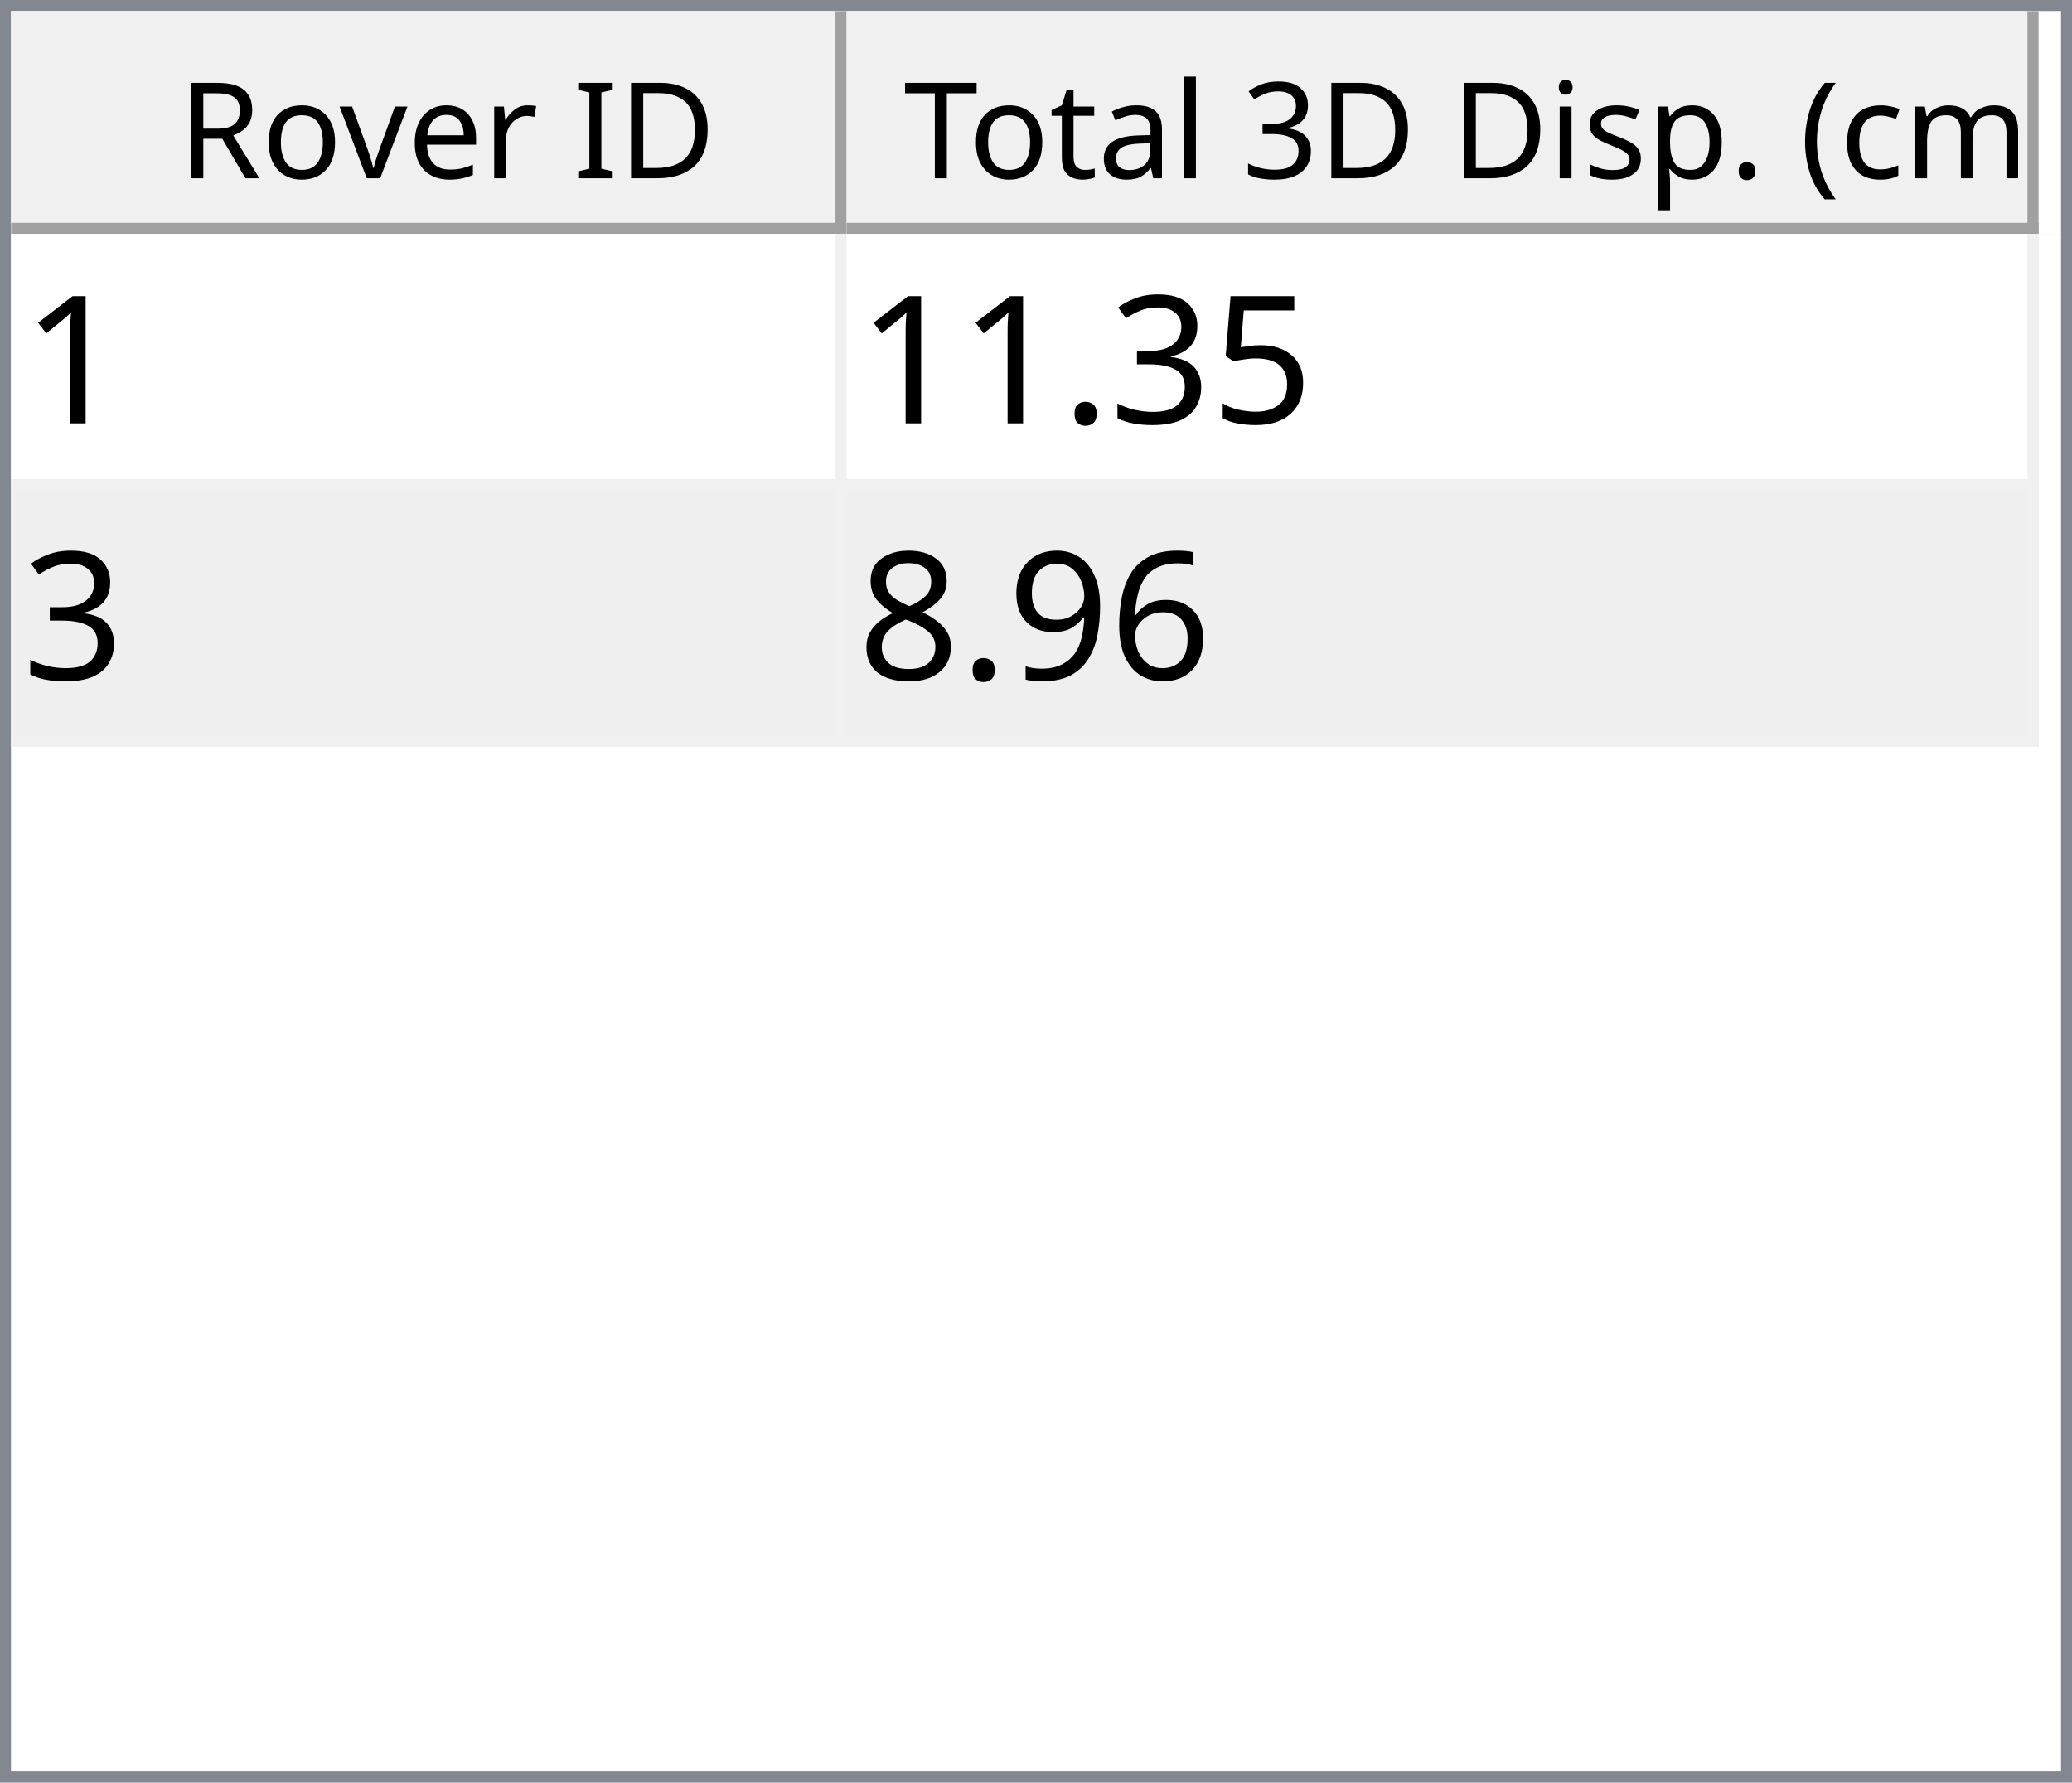
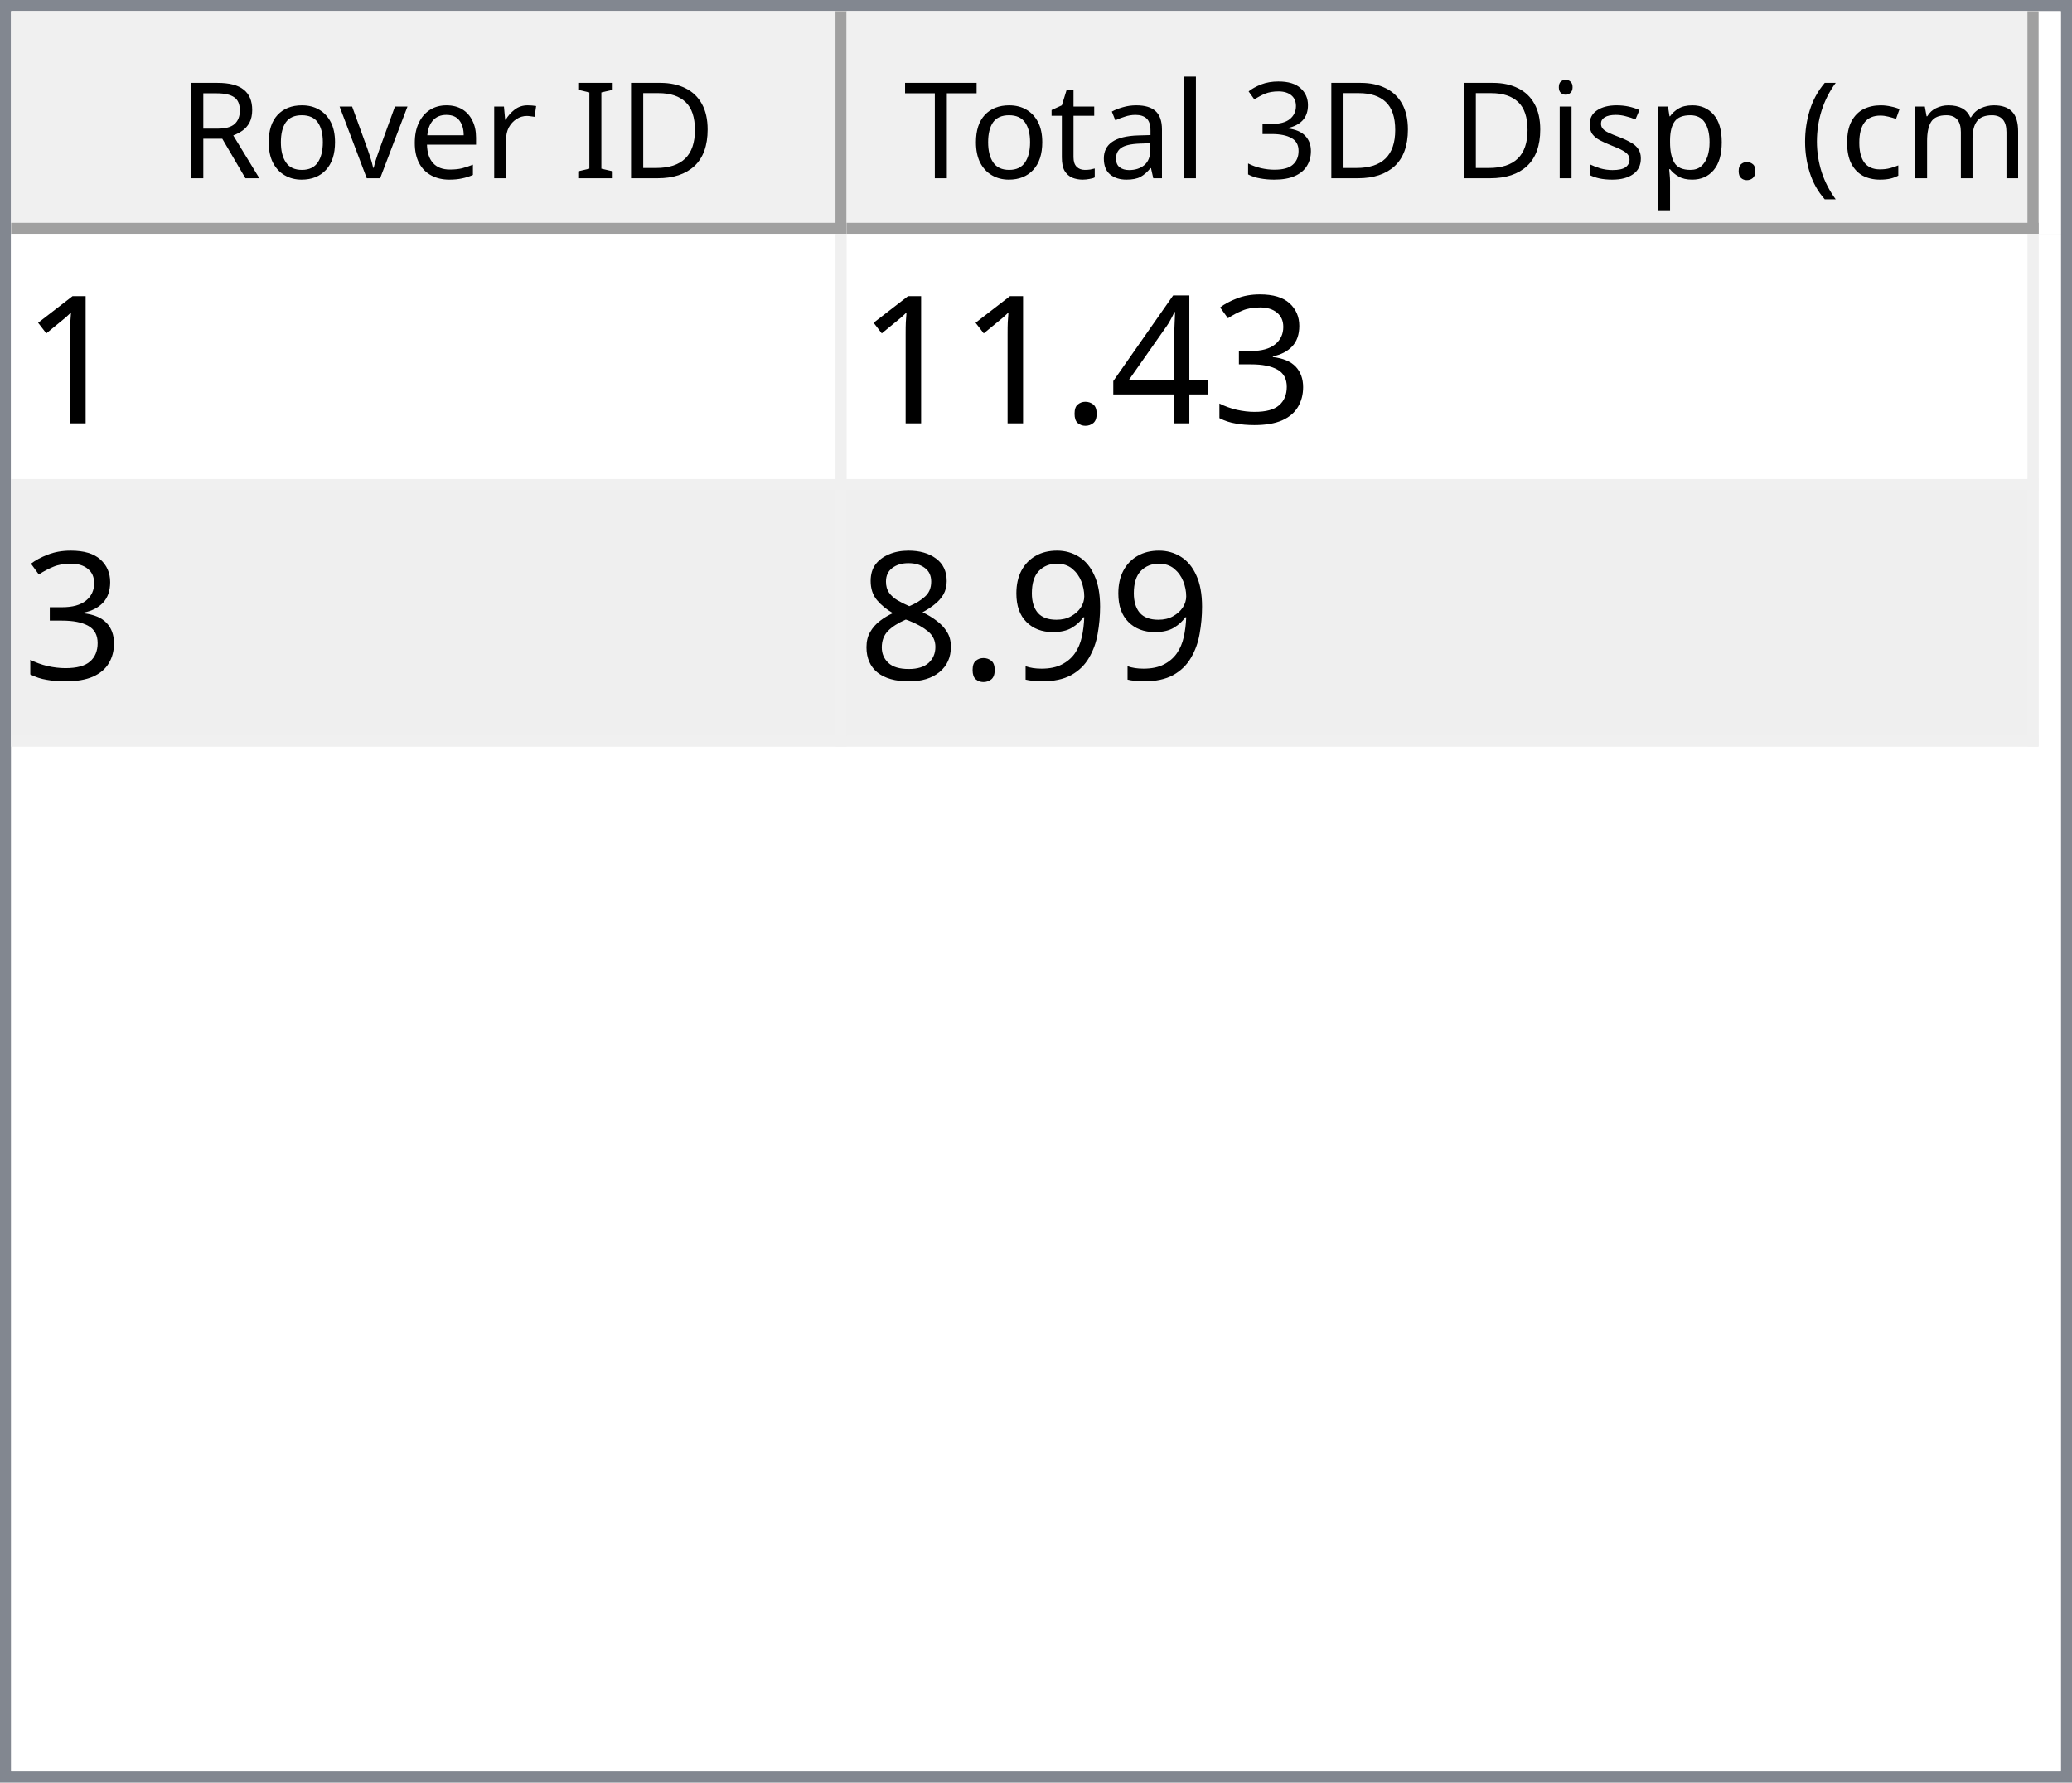
<svg xmlns="http://www.w3.org/2000/svg" style="fill-opacity:1; color-rendering:auto; color-interpolation:auto; text-rendering:auto; stroke:black; stroke-linecap:square; stroke-miterlimit:10; shape-rendering:auto; stroke-opacity:1; fill:black; stroke-dasharray:none; font-weight:normal; stroke-width:1; font-family:'Dialog'; font-style:normal; stroke-linejoin:miter; font-size:12px; stroke-dashoffset:0; image-rendering:auto;" width="186" height="160">
  <defs id="genericDefs" />
  <g>
    <defs id="defs1">
      <clipPath clipPathUnits="userSpaceOnUse" id="clipPath1">
        <path d="M0 0 L186 0 L186 160 L0 160 L0 0 Z" />
      </clipPath>
      <clipPath clipPathUnits="userSpaceOnUse" id="clipPath2">
        <path d="M0 0 L0 160 L186 160 L186 0 Z" />
      </clipPath>
      <clipPath clipPathUnits="userSpaceOnUse" id="clipPath3">
        <path d="M0 0 L0 20 L184 20 L184 0 Z" />
      </clipPath>
      <clipPath clipPathUnits="userSpaceOnUse" id="clipPath4">
        <path d="M0 0 L0 20 L75 20 L75 0 Z" />
      </clipPath>
      <clipPath clipPathUnits="userSpaceOnUse" id="clipPath5">
        <path d="M1 1 L1 19 L74 19 L74 1 Z" />
      </clipPath>
      <clipPath clipPathUnits="userSpaceOnUse" id="clipPath6">
        <path d="M0 0 L0 18 L73 18 L73 0 Z" />
      </clipPath>
      <clipPath clipPathUnits="userSpaceOnUse" id="clipPath7">
        <path d="M-0.5 -0.5 L-0.5 19.5 L74.5 19.5 L74.5 -0.5 Z" />
      </clipPath>
      <clipPath clipPathUnits="userSpaceOnUse" id="clipPath8">
        <path d="M0 0 L0 20 L107 20 L107 0 Z" />
      </clipPath>
      <clipPath clipPathUnits="userSpaceOnUse" id="clipPath9">
        <path d="M1 1 L1 19 L106 19 L106 1 Z" />
      </clipPath>
      <clipPath clipPathUnits="userSpaceOnUse" id="clipPath10">
        <path d="M0 0 L0 18 L105 18 L105 0 Z" />
      </clipPath>
      <clipPath clipPathUnits="userSpaceOnUse" id="clipPath11">
        <path d="M-0.5 -0.5 L-0.5 19.5 L106.5 19.5 L106.5 -0.5 Z" />
      </clipPath>
      <clipPath clipPathUnits="userSpaceOnUse" id="clipPath12">
        <path d="M0 0 L0 138 L184 138 L184 0 Z" />
      </clipPath>
      <clipPath clipPathUnits="userSpaceOnUse" id="clipPath13">
        <path d="M0 0 L0 46 L182 46 L182 0 Z" />
      </clipPath>
      <clipPath clipPathUnits="userSpaceOnUse" id="clipPath14">
        <path d="M-0.5 -0.5 L-0.5 45.5 L181.5 45.5 L181.5 -0.5 Z" />
      </clipPath>
      <clipPath clipPathUnits="userSpaceOnUse" id="clipPath15">
        <path d="M0 0 L0 22 L74 22 L74 0 Z" />
      </clipPath>
      <clipPath clipPathUnits="userSpaceOnUse" id="clipPath16">
        <path d="M0 0 L0 22 L106 22 L106 0 Z" />
      </clipPath>
      <font horiz-adv-x="64.551" id="font1">
        <font-face ascent="107.91" descent="25.098" units-per-em="100" style="font-style:normal; font-family:Segoe UI; font-weight:normal;" />
        <missing-glyph horiz-adv-x="64.551" d="M8.109 0 L8.109 68.266 L56.453 68.266 L56.453 0 L8.109 0 ZM15.328 7.234 L49.219 7.234 L49.219 61.031 L15.328 61.031 L15.328 7.234 Z" />
        <glyph unicode="D" horiz-adv-x="70.117" d="M9.188 0 L9.188 70.016 L28.516 70.016 Q65.531 70.016 65.531 35.891 Q65.531 19.672 55.25 9.836 Q44.969 0 27.734 0 L9.188 0 ZM17.391 62.594 L17.391 7.422 L27.828 7.422 Q41.609 7.422 49.273 14.797 Q56.938 22.172 56.938 35.688 Q56.938 62.594 28.328 62.594 L17.391 62.594 Z" />
        <glyph unicode="I" horiz-adv-x="26.611" d="M17.391 0 L9.188 0 L9.188 70.016 L17.391 70.016 L17.391 0 Z" />
        <glyph unicode=" " horiz-adv-x="27.393" d="" />
        <glyph unicode="r" horiz-adv-x="34.766" d="M34.188 41.891 Q32.078 43.5 28.125 43.5 Q23 43.5 19.555 38.672 Q16.109 33.844 16.109 25.484 L16.109 0 L8.109 0 L8.109 50 L16.109 50 L16.109 39.703 L16.312 39.703 Q18.016 44.969 21.531 47.922 Q25.047 50.875 29.391 50.875 Q32.516 50.875 34.188 50.203 L34.188 41.891 Z" />
        <glyph unicode="e" horiz-adv-x="52.295" d="M48.297 23 L12.984 23 Q13.188 14.656 17.484 10.109 Q21.781 5.562 29.297 5.562 Q37.75 5.562 44.828 11.141 L44.828 3.609 Q38.234 -1.172 27.391 -1.172 Q16.797 -1.172 10.742 5.641 Q4.688 12.453 4.688 24.812 Q4.688 36.469 11.305 43.82 Q17.922 51.172 27.734 51.172 Q37.547 51.172 42.922 44.828 Q48.297 38.484 48.297 27.203 L48.297 23 ZM40.094 29.781 Q40.047 36.719 36.75 40.578 Q33.453 44.438 27.594 44.438 Q21.922 44.438 17.969 40.383 Q14.016 36.328 13.094 29.781 L40.094 29.781 Z" />
        <glyph unicode="v" horiz-adv-x="47.9" d="M47.406 50 L27.484 0 L19.625 0 L0.688 50 L9.469 50 L22.172 13.672 Q23.578 9.672 23.922 6.688 L24.125 6.688 Q24.609 10.453 25.688 13.484 L38.969 50 L47.406 50 Z" />
        <glyph unicode="o" horiz-adv-x="58.594" d="M29 -1.172 Q17.922 -1.172 11.305 5.836 Q4.688 12.844 4.688 24.422 Q4.688 37.016 11.57 44.094 Q18.453 51.172 30.172 51.172 Q41.359 51.172 47.633 44.289 Q53.906 37.406 53.906 25.203 Q53.906 13.234 47.141 6.031 Q40.375 -1.172 29 -1.172 ZM29.594 44.438 Q21.875 44.438 17.383 39.188 Q12.891 33.938 12.891 24.703 Q12.891 15.828 17.43 10.695 Q21.969 5.562 29.594 5.562 Q37.359 5.562 41.531 10.594 Q45.703 15.625 45.703 24.906 Q45.703 34.281 41.531 39.359 Q37.359 44.438 29.594 44.438 Z" />
        <glyph unicode="R" horiz-adv-x="59.814" d="M59.375 0 L49.609 0 L37.891 19.625 Q36.281 22.359 34.766 24.289 Q33.25 26.219 31.664 27.438 Q30.078 28.656 28.25 29.219 Q26.422 29.781 24.125 29.781 L17.391 29.781 L17.391 0 L9.188 0 L9.188 70.016 L30.078 70.016 Q34.672 70.016 38.555 68.867 Q42.438 67.719 45.289 65.375 Q48.141 63.031 49.758 59.547 Q51.375 56.062 51.375 51.375 Q51.375 47.703 50.273 44.656 Q49.172 41.609 47.148 39.211 Q45.125 36.812 42.266 35.133 Q39.406 33.453 35.844 32.516 L35.844 32.328 Q37.594 31.547 38.891 30.547 Q40.188 29.547 41.359 28.18 Q42.531 26.812 43.68 25.078 Q44.828 23.344 46.234 21.047 L59.375 0 ZM17.391 62.594 L17.391 37.203 L28.516 37.203 Q31.594 37.203 34.203 38.133 Q36.812 39.062 38.719 40.797 Q40.625 42.531 41.703 45.047 Q42.781 47.562 42.781 50.688 Q42.781 56.297 39.141 59.445 Q35.5 62.594 28.609 62.594 L17.391 62.594 Z" />
        <glyph unicode=")" horiz-adv-x="30.176" d="M8.297 -15.922 L1.172 -15.922 Q16.406 2.344 16.406 26.812 Q16.406 51.469 1.078 70.016 L8.297 70.016 Q23.531 52.156 23.531 26.703 Q23.531 1.375 8.297 -15.922 Z" />
        <glyph unicode="m" horiz-adv-x="86.133" d="M79.109 0 L71.094 0 L71.094 28.719 Q71.094 37.016 68.531 40.727 Q65.969 44.438 59.906 44.438 Q54.781 44.438 51.195 39.75 Q47.609 35.062 47.609 28.516 L47.609 0 L39.594 0 L39.594 29.688 Q39.594 44.438 28.219 44.438 Q22.953 44.438 19.531 40.016 Q16.109 35.594 16.109 28.516 L16.109 0 L8.109 0 L8.109 50 L16.109 50 L16.109 42.094 L16.312 42.094 Q21.625 51.172 31.844 51.172 Q36.969 51.172 40.773 48.312 Q44.578 45.453 46 40.828 Q51.562 51.172 62.594 51.172 Q79.109 51.172 79.109 30.812 L79.109 0 Z" />
        <glyph unicode="c" horiz-adv-x="46.191" d="M42.188 2.297 Q36.422 -1.172 28.516 -1.172 Q17.828 -1.172 11.258 5.789 Q4.688 12.75 4.688 23.828 Q4.688 36.188 11.766 43.68 Q18.844 51.172 30.672 51.172 Q37.25 51.172 42.281 48.734 L42.281 40.531 Q36.719 44.438 30.375 44.438 Q22.703 44.438 17.797 38.945 Q12.891 33.453 12.891 24.516 Q12.891 15.719 17.508 10.641 Q22.125 5.562 29.891 5.562 Q36.422 5.562 42.188 9.906 L42.188 2.297 Z" />
        <glyph unicode="(" horiz-adv-x="30.176" d="M29.109 -15.922 L21.969 -15.922 Q6.844 1.375 6.844 26.703 Q6.844 52.156 21.969 70.016 L29.203 70.016 Q13.875 51.469 13.875 26.812 Q13.875 2.344 29.109 -15.922 Z" />
        <glyph unicode="." horiz-adv-x="21.68" d="M10.891 -1.078 Q8.641 -1.078 7.055 0.539 Q5.469 2.156 5.469 4.391 Q5.469 6.641 7.055 8.273 Q8.641 9.906 10.891 9.906 Q13.188 9.906 14.797 8.273 Q16.406 6.641 16.406 4.391 Q16.406 2.156 14.797 0.539 Q13.188 -1.078 10.891 -1.078 Z" />
        <glyph unicode="p" horiz-adv-x="58.789" d="M16.312 7.234 L16.109 7.234 L16.109 -23 L8.109 -23 L8.109 50 L16.109 50 L16.109 41.219 L16.312 41.219 Q22.219 51.172 33.594 51.172 Q43.266 51.172 48.688 44.461 Q54.109 37.75 54.109 26.469 Q54.109 13.922 48 6.375 Q41.891 -1.172 31.297 -1.172 Q21.578 -1.172 16.312 7.234 ZM16.109 27.391 L16.109 20.406 Q16.109 14.203 20.141 9.883 Q24.172 5.562 30.375 5.562 Q37.641 5.562 41.773 11.133 Q45.906 16.703 45.906 26.609 Q45.906 34.969 42.047 39.703 Q38.188 44.438 31.594 44.438 Q24.609 44.438 20.359 39.578 Q16.109 34.719 16.109 27.391 Z" />
        <glyph unicode="s" horiz-adv-x="42.432" d="M5.078 1.812 L5.078 10.406 Q11.625 5.562 19.484 5.562 Q30.031 5.562 30.031 12.594 Q30.031 14.594 29.125 15.992 Q28.219 17.391 26.68 18.461 Q25.141 19.531 23.07 20.383 Q21 21.234 18.609 22.172 Q15.281 23.484 12.766 24.828 Q10.25 26.172 8.57 27.859 Q6.891 29.547 6.031 31.695 Q5.172 33.844 5.172 36.719 Q5.172 40.234 6.789 42.945 Q8.406 45.656 11.086 47.484 Q13.766 49.312 17.211 50.242 Q20.656 51.172 24.312 51.172 Q30.812 51.172 35.938 48.922 L35.938 40.828 Q30.422 44.438 23.25 44.438 Q21 44.438 19.195 43.922 Q17.391 43.406 16.094 42.477 Q14.797 41.547 14.086 40.258 Q13.375 38.969 13.375 37.406 Q13.375 35.453 14.086 34.133 Q14.797 32.812 16.164 31.789 Q17.531 30.766 19.484 29.938 Q21.438 29.109 23.922 28.125 Q27.25 26.859 29.883 25.516 Q32.516 24.172 34.375 22.484 Q36.234 20.797 37.234 18.602 Q38.234 16.406 38.234 13.375 Q38.234 9.672 36.602 6.938 Q34.969 4.203 32.234 2.398 Q29.5 0.594 25.93 -0.289 Q22.359 -1.172 18.453 -1.172 Q10.75 -1.172 5.078 1.812 Z" />
        <glyph unicode="i" horiz-adv-x="24.219" d="M12.203 62.703 Q10.062 62.703 8.547 64.164 Q7.031 65.625 7.031 67.875 Q7.031 70.125 8.547 71.609 Q10.062 73.094 12.203 73.094 Q14.406 73.094 15.945 71.609 Q17.484 70.125 17.484 67.875 Q17.484 65.719 15.945 64.211 Q14.406 62.703 12.203 62.703 ZM16.109 0 L8.109 0 L8.109 50 L16.109 50 L16.109 0 Z" />
        <glyph unicode="3" horiz-adv-x="53.906" d="M46.531 19.828 Q46.531 15.094 44.75 11.211 Q42.969 7.328 39.719 4.57 Q36.469 1.812 31.93 0.297 Q27.391 -1.219 21.922 -1.219 Q11.922 -1.219 6 2.594 L6 11.188 Q13.094 5.609 22.219 5.609 Q25.875 5.609 28.828 6.539 Q31.781 7.469 33.906 9.227 Q36.031 10.984 37.18 13.477 Q38.328 15.969 38.328 19.094 Q38.328 32.812 18.797 32.812 L12.984 32.812 L12.984 39.594 L18.5 39.594 Q35.797 39.594 35.797 52.484 Q35.797 64.406 22.609 64.406 Q15.188 64.406 8.688 59.422 L8.688 67.188 Q15.375 71.188 24.609 71.188 Q29 71.188 32.57 69.969 Q36.141 68.75 38.68 66.555 Q41.219 64.359 42.609 61.281 Q44 58.203 44 54.5 Q44 40.672 30.031 36.719 L30.031 36.531 Q33.594 36.141 36.625 34.797 Q39.656 33.453 41.852 31.305 Q44.047 29.156 45.289 26.25 Q46.531 23.344 46.531 19.828 Z" />
        <glyph unicode="l" horiz-adv-x="24.219" d="M16.109 0 L8.109 0 L8.109 74.031 L16.109 74.031 L16.109 0 Z" />
        <glyph unicode="a" horiz-adv-x="50.879" d="M43.891 0 L35.891 0 L35.891 7.812 L35.688 7.812 Q30.469 -1.172 20.312 -1.172 Q12.844 -1.172 8.617 2.781 Q4.391 6.734 4.391 13.281 Q4.391 27.297 20.906 29.594 L35.891 31.688 Q35.891 44.438 25.594 44.438 Q16.547 44.438 9.281 38.281 L9.281 46.484 Q16.656 51.172 26.266 51.172 Q43.891 51.172 43.891 32.516 L43.891 0 ZM35.891 25.297 L23.828 23.641 Q18.266 22.859 15.43 20.875 Q12.594 18.891 12.594 13.875 Q12.594 10.203 15.211 7.883 Q17.828 5.562 22.172 5.562 Q28.125 5.562 32.008 9.742 Q35.891 13.922 35.891 20.312 L35.891 25.297 Z" />
        <glyph unicode="t" horiz-adv-x="33.887" d="M31.297 0.484 Q28.469 -1.078 23.828 -1.078 Q10.688 -1.078 10.688 13.578 L10.688 43.172 L2.094 43.172 L2.094 50 L10.688 50 L10.688 62.203 L18.703 64.797 L18.703 50 L31.297 50 L31.297 43.172 L18.703 43.172 L18.703 14.984 Q18.703 9.969 20.414 7.82 Q22.125 5.672 26.078 5.672 Q29.109 5.672 31.297 7.328 L31.297 0.484 Z" />
        <glyph unicode="T" horiz-adv-x="52.393" d="M50.594 62.594 L30.375 62.594 L30.375 0 L22.172 0 L22.172 62.594 L2 62.594 L2 70.016 L50.594 70.016 L50.594 62.594 Z" />
      </font>
      <font horiz-adv-x="75.0" id="font2">
        <font-face ascent="100.537" descent="21.973" units-per-em="100" style="font-style:normal; font-family:sans-serif; font-weight:normal;" />
        <missing-glyph horiz-adv-x="75.0" d="M12.5 0 L12.5 62.5 L62.5 62.5 L62.5 0 L12.5 0 ZM14.062 1.562 L60.938 1.562 L60.938 60.938 L14.062 60.938 L14.062 1.562 Z" />
        <glyph unicode="1" horiz-adv-x="55.615" d="M37.25 0 L28.469 0 L28.469 56 Q25.297 52.984 20.141 49.953 Q14.984 46.922 10.891 45.406 L10.891 53.906 Q18.266 57.375 23.781 62.305 Q29.297 67.234 31.594 71.875 L37.25 71.875 L37.25 0 Z" />
-         <glyph unicode="5" horiz-adv-x="55.615" d="M4.156 18.75 L13.375 19.531 Q14.406 12.797 18.141 9.398 Q21.875 6 27.156 6 Q33.5 6 37.891 10.789 Q42.281 15.578 42.281 23.484 Q42.281 31 38.062 35.352 Q33.844 39.703 27 39.703 Q22.75 39.703 19.336 37.773 Q15.922 35.844 13.969 32.766 L5.719 33.844 L12.641 70.609 L48.25 70.609 L48.25 62.203 L19.672 62.203 L15.828 42.969 Q22.266 47.469 29.344 47.469 Q38.719 47.469 45.164 40.969 Q51.609 34.469 51.609 24.266 Q51.609 14.547 45.953 7.469 Q39.062 -1.219 27.156 -1.219 Q17.391 -1.219 11.211 4.25 Q5.031 9.719 4.156 18.75 Z" />
        <glyph unicode="3" horiz-adv-x="55.615" d="M4.203 18.891 L12.984 20.062 Q14.5 12.594 18.141 9.297 Q21.781 6 27 6 Q33.203 6 37.477 10.297 Q41.75 14.594 41.75 20.953 Q41.75 27 37.797 30.93 Q33.844 34.859 27.734 34.859 Q25.25 34.859 21.531 33.891 L22.516 41.609 Q23.391 41.5 23.922 41.5 Q29.547 41.5 34.039 44.43 Q38.531 47.359 38.531 53.469 Q38.531 58.297 35.258 61.477 Q31.984 64.656 26.812 64.656 Q21.688 64.656 18.266 61.43 Q14.844 58.203 13.875 51.766 L5.078 53.328 Q6.688 62.156 12.398 67.016 Q18.109 71.875 26.609 71.875 Q32.469 71.875 37.398 69.359 Q42.328 66.844 44.945 62.5 Q47.562 58.156 47.562 53.266 Q47.562 48.641 45.07 44.828 Q42.578 41.016 37.703 38.766 Q44.047 37.312 47.562 32.695 Q51.078 28.078 51.078 21.141 Q51.078 11.766 44.242 5.25 Q37.406 -1.266 26.953 -1.266 Q17.531 -1.266 11.305 4.352 Q5.078 9.969 4.203 18.891 Z" />
+         <glyph unicode="4" horiz-adv-x="55.615" d="M32.328 0 L32.328 17.141 L1.266 17.141 L1.266 25.203 L33.938 71.578 L41.109 71.578 L41.109 25.203 L50.781 25.203 L50.781 17.141 L41.109 17.141 L41.109 0 L32.328 0 ZM32.328 25.203 L32.328 57.469 L9.906 25.203 L32.328 25.203 Z" />
        <glyph unicode="." horiz-adv-x="27.783" d="M9.078 0 L9.078 10.016 L19.094 10.016 L19.094 0 L9.078 0 Z" />
-         <glyph unicode="6" horiz-adv-x="55.615" d="M49.75 54.047 L41.016 53.375 Q39.844 58.547 37.703 60.891 Q34.125 64.656 28.906 64.656 Q24.703 64.656 21.531 62.312 Q17.391 59.281 14.992 53.469 Q12.594 47.656 12.5 36.922 Q15.672 41.75 20.266 44.094 Q24.859 46.438 29.891 46.438 Q38.672 46.438 44.852 39.969 Q51.031 33.5 51.031 23.25 Q51.031 16.5 48.125 10.719 Q45.219 4.938 40.141 1.859 Q35.062 -1.219 28.609 -1.219 Q17.625 -1.219 10.695 6.859 Q3.766 14.938 3.766 33.5 Q3.766 54.25 11.422 63.672 Q18.109 71.875 29.438 71.875 Q37.891 71.875 43.289 67.141 Q48.688 62.406 49.75 54.047 ZM13.875 23.188 Q13.875 18.656 15.797 14.508 Q17.719 10.359 21.188 8.18 Q24.656 6 28.469 6 Q34.031 6 38.039 10.492 Q42.047 14.984 42.047 22.703 Q42.047 30.125 38.086 34.398 Q34.125 38.672 28.125 38.672 Q22.172 38.672 18.023 34.398 Q13.875 30.125 13.875 23.188 Z" />
        <glyph unicode="9" horiz-adv-x="55.615" d="M5.469 16.547 L13.922 17.328 Q14.984 11.375 18.016 8.688 Q21.047 6 25.781 6 Q29.828 6 32.883 7.859 Q35.938 9.719 37.891 12.82 Q39.844 15.922 41.164 21.195 Q42.484 26.469 42.484 31.938 Q42.484 32.516 42.438 33.688 Q39.797 29.5 35.234 26.883 Q30.672 24.266 25.344 24.266 Q16.453 24.266 10.305 30.711 Q4.156 37.156 4.156 47.703 Q4.156 58.594 10.578 65.234 Q17 71.875 26.656 71.875 Q33.641 71.875 39.43 68.117 Q45.219 64.359 48.219 57.398 Q51.219 50.438 51.219 37.25 Q51.219 23.531 48.242 15.406 Q45.266 7.281 39.383 3.031 Q33.5 -1.219 25.594 -1.219 Q17.188 -1.219 11.867 3.445 Q6.547 8.109 5.469 16.547 ZM41.453 48.141 Q41.453 55.719 37.43 60.156 Q33.406 64.594 27.734 64.594 Q21.875 64.594 17.531 59.812 Q13.188 55.031 13.188 47.406 Q13.188 40.578 17.312 36.305 Q21.438 32.031 27.484 32.031 Q33.594 32.031 37.523 36.305 Q41.453 40.578 41.453 48.141 Z" />
        <glyph unicode="8" horiz-adv-x="55.615" d="M17.672 38.812 Q12.203 40.828 9.57 44.539 Q6.938 48.25 6.938 53.422 Q6.938 61.234 12.555 66.555 Q18.172 71.875 27.484 71.875 Q36.859 71.875 42.578 66.43 Q48.297 60.984 48.297 53.172 Q48.297 48.188 45.68 44.508 Q43.062 40.828 37.75 38.812 Q44.344 36.672 47.781 31.883 Q51.219 27.094 51.219 20.453 Q51.219 11.281 44.727 5.031 Q38.234 -1.219 27.641 -1.219 Q17.047 -1.219 10.547 5.055 Q4.047 11.328 4.047 20.703 Q4.047 27.688 7.594 32.398 Q11.141 37.109 17.672 38.812 ZM15.922 53.719 Q15.922 48.641 19.195 45.414 Q22.469 42.188 27.688 42.188 Q32.766 42.188 36.016 45.383 Q39.266 48.578 39.266 53.219 Q39.266 58.062 35.914 61.359 Q32.562 64.656 27.594 64.656 Q22.562 64.656 19.242 61.43 Q15.922 58.203 15.922 53.719 ZM13.094 20.656 Q13.094 16.891 14.875 13.375 Q16.656 9.859 20.172 7.93 Q23.688 6 27.734 6 Q34.031 6 38.133 10.055 Q42.234 14.109 42.234 20.359 Q42.234 26.703 38.016 30.859 Q33.797 35.016 27.438 35.016 Q21.234 35.016 17.164 30.914 Q13.094 26.812 13.094 20.656 Z" />
      </font>
    </defs>
    <g style="fill:white; stroke:white;">
      <rect x="0" y="0" width="186" style="clip-path:url(#clipPath1); stroke:none;" height="160" />
    </g>
    <g style="fill:white; text-rendering:optimizeSpeed; color-rendering:optimizeSpeed; image-rendering:optimizeSpeed; shape-rendering:crispEdges; stroke:white; color-interpolation:sRGB;">
      <rect x="0" width="186" height="160" y="0" style="stroke:none;" />
      <path style="stroke:none;" d="M0 160 L186 160 L186 0 L0 0 Z" />
    </g>
    <g style="fill:rgb(240,240,240); font-family:'Segoe UI'; stroke:rgb(240,240,240);">
      <rect x="0" y="0" width="186" style="clip-path:url(#clipPath2); stroke:none;" height="160" />
    </g>
    <g style="fill:rgb(130,135,144); font-family:'Segoe UI'; stroke:rgb(130,135,144);">
      <path d="M0 0 L186 0 L186 160 L0 160 L0 0 ZM1 1 L185 1 L185 159 L1 159 L1 1 Z" style="fill-rule:evenodd; clip-path:url(#clipPath2); stroke:none;" />
    </g>
    <g style="fill:white; font-family:'Segoe UI'; stroke:white;" transform="translate(1,1)">
      <rect x="0" y="0" width="184" style="clip-path:url(#clipPath3); stroke:none;" height="20" />
    </g>
    <g style="fill:rgb(240,240,240); font-family:'Segoe UI'; stroke:rgb(240,240,240);" transform="translate(1,1)">
      <rect x="0" y="0" width="75" style="clip-path:url(#clipPath4); stroke:none;" height="20" />
    </g>
    <g style="font-family:'Segoe UI';" transform="translate(2,2)">
      <text x="14" xml:space="preserve" y="14" style="clip-path:url(#clipPath6); stroke:none;">Rover ID</text>
    </g>
    <g style="fill:rgb(160,160,160); font-family:'Segoe UI'; stroke:rgb(160,160,160); stroke-linejoin:bevel;" transform="translate(1.5,1.5)">
      <line x1="74" x2="74" y1="0" style="fill:none; clip-path:url(#clipPath7);" y2="19" />
    </g>
    <g style="fill:rgb(160,160,160); font-family:'Segoe UI'; stroke:rgb(160,160,160); stroke-linejoin:bevel;" transform="matrix(1,0,0,1,1,1) translate(0.5,0.5)">
      <line x1="0" x2="74" y1="19" style="fill:none; clip-path:url(#clipPath7);" y2="19" />
    </g>
    <g style="fill:rgb(240,240,240); font-family:'Segoe UI'; stroke:rgb(240,240,240);" transform="translate(76,1)">
      <rect x="0" y="0" width="107" style="clip-path:url(#clipPath8); stroke:none;" height="20" />
    </g>
    <g style="font-family:'Segoe UI';" transform="translate(77,2)">
      <text x="1" xml:space="preserve" y="14" style="clip-path:url(#clipPath10); stroke:none;"> Total 3D Disp. (cm)</text>
    </g>
    <g style="fill:rgb(160,160,160); font-family:'Segoe UI'; stroke:rgb(160,160,160); stroke-linejoin:bevel;" transform="translate(76.5,1.5)">
      <line x1="106" x2="106" y1="0" style="fill:none; clip-path:url(#clipPath11);" y2="19" />
    </g>
    <g style="fill:rgb(160,160,160); font-family:'Segoe UI'; stroke:rgb(160,160,160); stroke-linejoin:bevel;" transform="matrix(1,0,0,1,76,1) translate(0.5,0.5)">
      <line x1="0" x2="106" y1="19" style="fill:none; clip-path:url(#clipPath11);" y2="19" />
    </g>
    <g style="fill:white; font-family:'Segoe UI'; stroke:white;" transform="translate(1,21)">
      <rect x="0" y="0" width="184" style="clip-path:url(#clipPath12); stroke:none;" height="138" />
    </g>
    <g style="fill:rgb(240,240,240); font-size:16px; font-family:sans-serif; stroke:rgb(240,240,240);" transform="translate(1,21)">
      <rect x="0" y="0" width="182" style="clip-path:url(#clipPath13); stroke:none;" height="46" />
      <line transform="translate(0.5,0.5)" x1="0" x2="181" y1="22" style="clip-path:url(#clipPath14); fill:none; stroke-linejoin:bevel;" y2="22" />
    </g>
    <g transform="matrix(1,0,0,1,1,21) translate(0.5,0.5)" style="fill:rgb(240,240,240); font-size:16px; font-family:sans-serif; stroke:rgb(240,240,240); stroke-linejoin:bevel;">
      <line x1="0" x2="181" y1="45" style="fill:none; clip-path:url(#clipPath14);" y2="45" />
    </g>
    <g transform="matrix(1,0,0,1,1,21) translate(0.5,0.5)" style="fill:rgb(240,240,240); font-size:16px; font-family:sans-serif; stroke:rgb(240,240,240); stroke-linejoin:bevel;">
      <line x1="74" x2="74" y1="0" style="fill:none; clip-path:url(#clipPath14);" y2="45" />
    </g>
    <g transform="matrix(1,0,0,1,1,21) translate(0.5,0.5)" style="fill:rgb(240,240,240); font-size:16px; font-family:sans-serif; stroke:rgb(240,240,240); stroke-linejoin:bevel;">
      <line x1="181" x2="181" y1="0" style="fill:none; clip-path:url(#clipPath14);" y2="45" />
    </g>
    <g style="fill:white; font-size:16px; font-family:sans-serif; stroke:white;" transform="matrix(1,0,0,1,1,21)">
      <rect x="0" y="0" width="74" style="clip-path:url(#clipPath15); stroke:none;" height="22" />
      <text x="1" y="17" style="fill:black; clip-path:url(#clipPath15); stroke:none;" xml:space="preserve">1</text>
    </g>
    <g style="fill:white; font-size:16px; font-family:sans-serif; stroke:white;" transform="matrix(1,0,0,1,1,21) translate(75,0)">
      <rect x="0" y="0" width="106" style="clip-path:url(#clipPath16); stroke:none;" height="22" />
-       <text x="1" y="17" style="fill:black; clip-path:url(#clipPath16); stroke:none;" xml:space="preserve">11.35</text>
+       <text x="1" y="17" style="fill:black; clip-path:url(#clipPath16); stroke:none;" xml:space="preserve">11.43</text>
    </g>
    <g style="fill:rgb(239,239,239); font-size:16px; font-family:sans-serif; stroke:rgb(239,239,239);" transform="matrix(1,0,0,1,1,21) translate(0,23)">
      <rect x="0" y="0" width="74" style="clip-path:url(#clipPath15); stroke:none;" height="22" />
      <text x="1" y="17" style="fill:black; clip-path:url(#clipPath15); stroke:none;" xml:space="preserve">3</text>
    </g>
    <g style="fill:rgb(239,239,239); font-size:16px; font-family:sans-serif; stroke:rgb(239,239,239);" transform="matrix(1,0,0,1,1,21) translate(75,23)">
      <rect x="0" y="0" width="106" style="clip-path:url(#clipPath16); stroke:none;" height="22" />
-       <text x="1" y="17" style="fill:black; clip-path:url(#clipPath16); stroke:none;" xml:space="preserve">8.96</text>
+       <text x="1" y="17" style="fill:black; clip-path:url(#clipPath16); stroke:none;" xml:space="preserve">8.99</text>
    </g>
  </g>
</svg>
